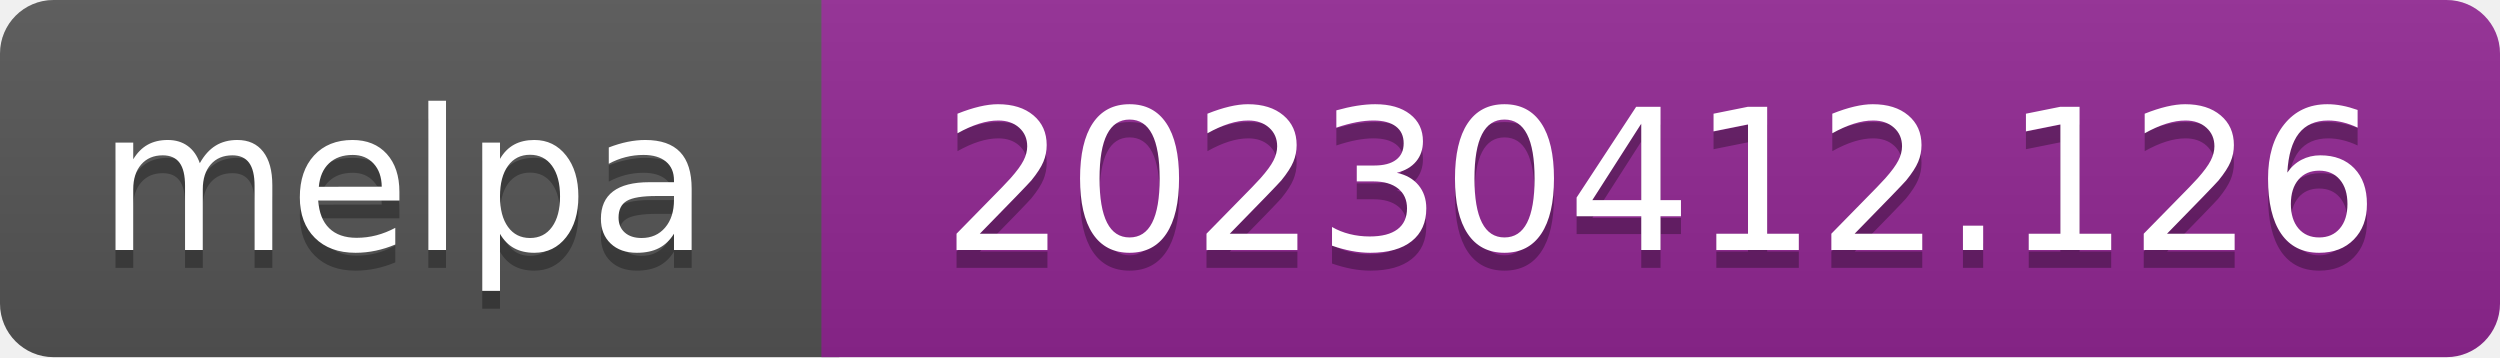
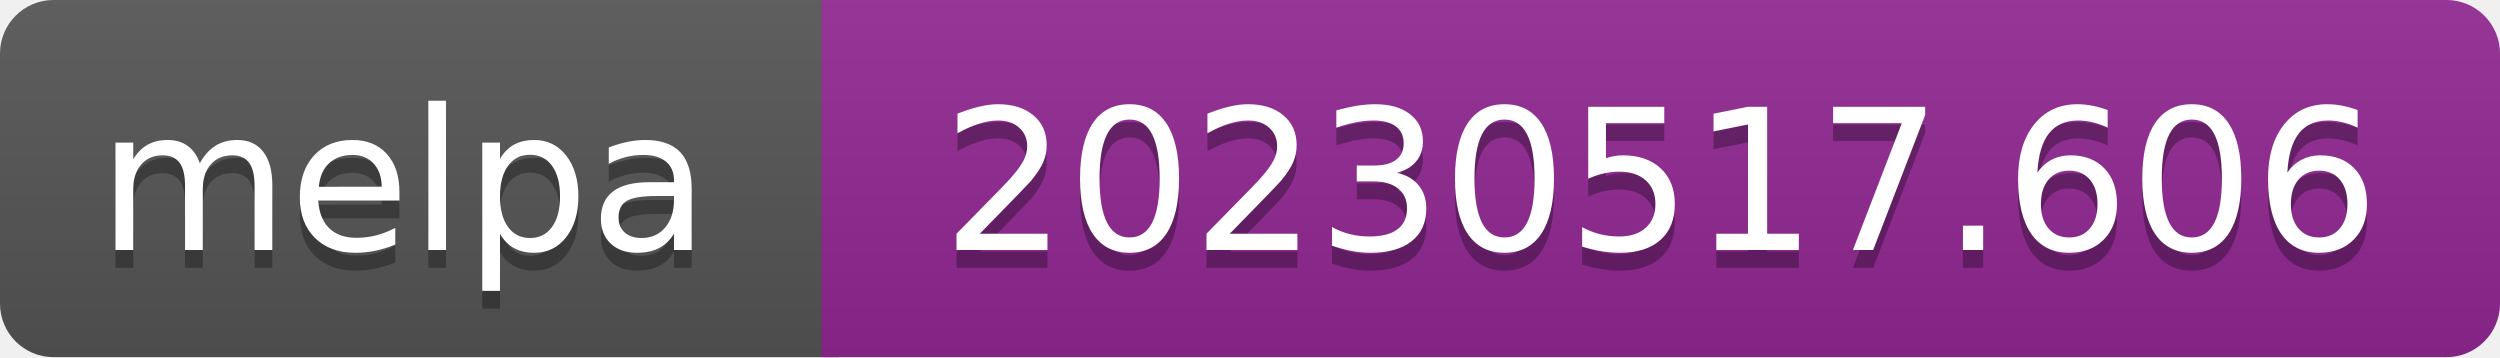
- <svg xmlns="http://www.w3.org/2000/svg" width="140" height="20" role="img" aria-label="melpa: 20230412.126">
+ <svg xmlns="http://www.w3.org/2000/svg" width="140" height="20" role="img" aria-label="melpa: 20230517.606">
  <linearGradient id="s" x2="0" y2="100%">
    <stop offset="0" stop-color="#bbb" stop-opacity=".1" />
    <stop offset="1" stop-opacity=".1" />
  </linearGradient>
  <clipPath id="r">
    <rect width="140" height="20" rx="3" fill="#fff" />
  </clipPath>
  <g clip-path="url(#r)">
    <rect width="47" height="20" fill="#555" />
    <rect x="46" width="140" height="20" fill="#922793" />
    <rect width="140" height="20" fill="url(#s)" />
  </g>
  <g fill="#fff" text-anchor="middle" font-family="Verdana,Geneva,DejaVu Sans,sans-serif" font-size="110" text-rendering="geometricPrecision">
    <text aria-hidden="true" x="226" y="150" fill="#010101" fill-opacity=".3" transform="scale(.1)" textLength="343">melpa</text>
    <text x="226" y="140" transform="scale(.1)" fill="#fff" textLength="343">melpa</text>
-     <text aria-hidden="true" x="930" y="150" fill="#010101" fill-opacity=".3" transform="scale(.1)" textLength="805">20230412.126</text>
-     <text x="930" y="140" transform="scale(.1)" fill="#fff" textLength="805">20230412.126</text>
+     <text aria-hidden="true" x="930" y="150" fill="#010101" fill-opacity=".3" transform="scale(.1)" textLength="805">20230517.606</text>
+     <text x="930" y="140" transform="scale(.1)" fill="#fff" textLength="805">20230517.606</text>
  </g>
</svg>
